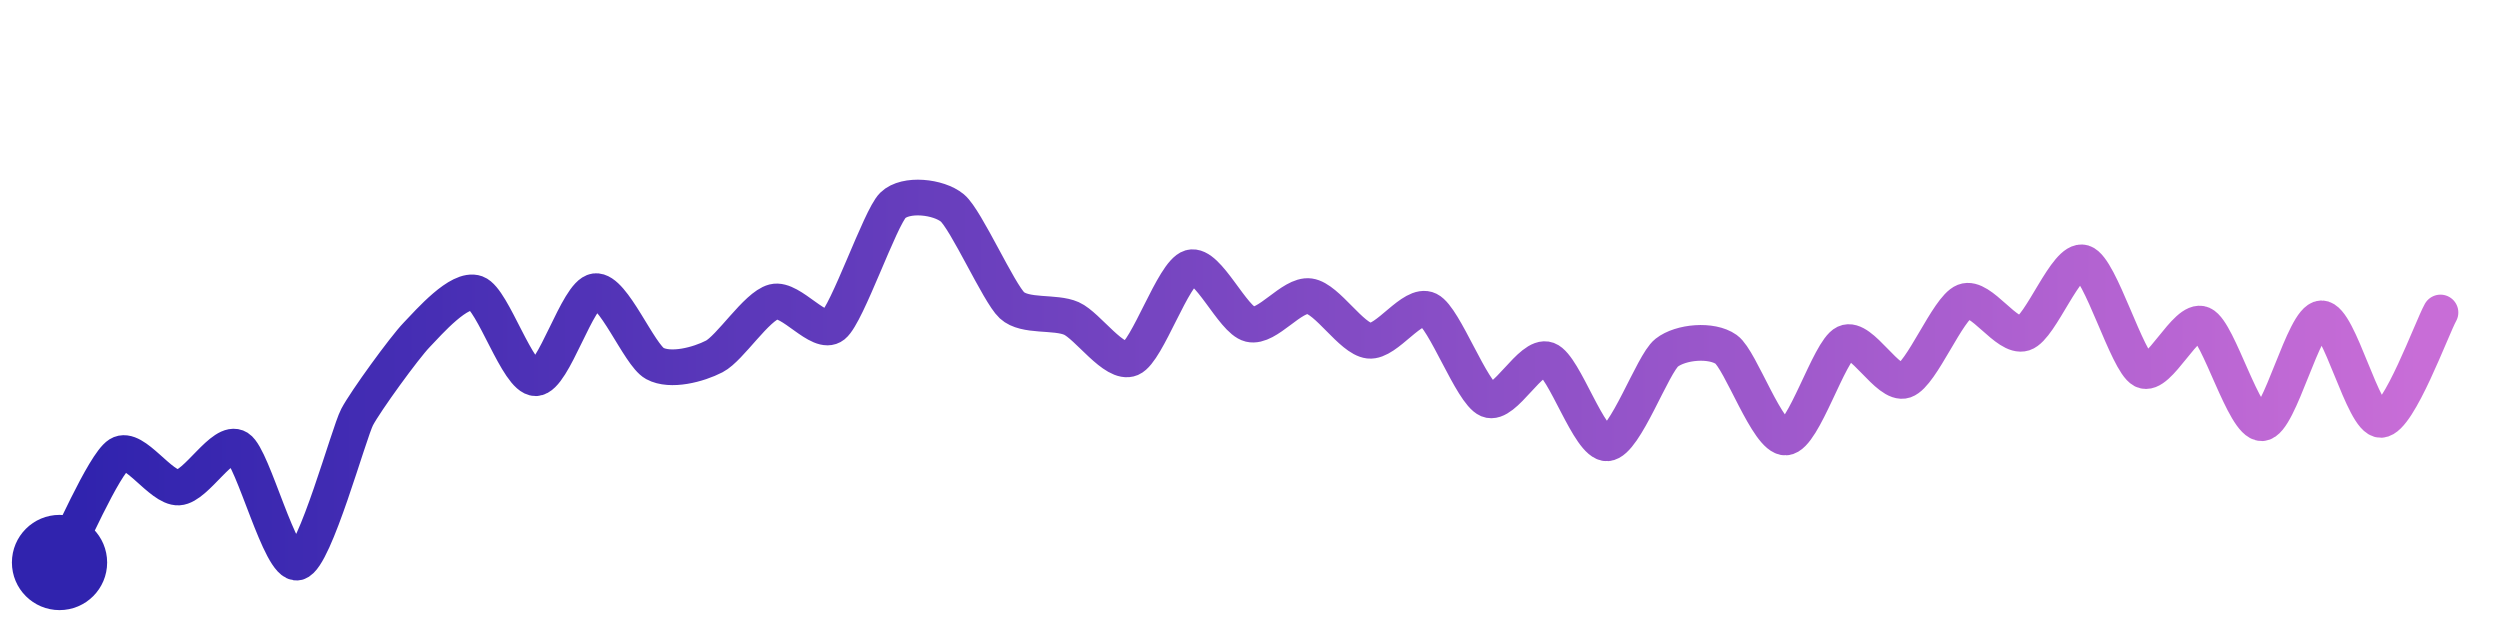
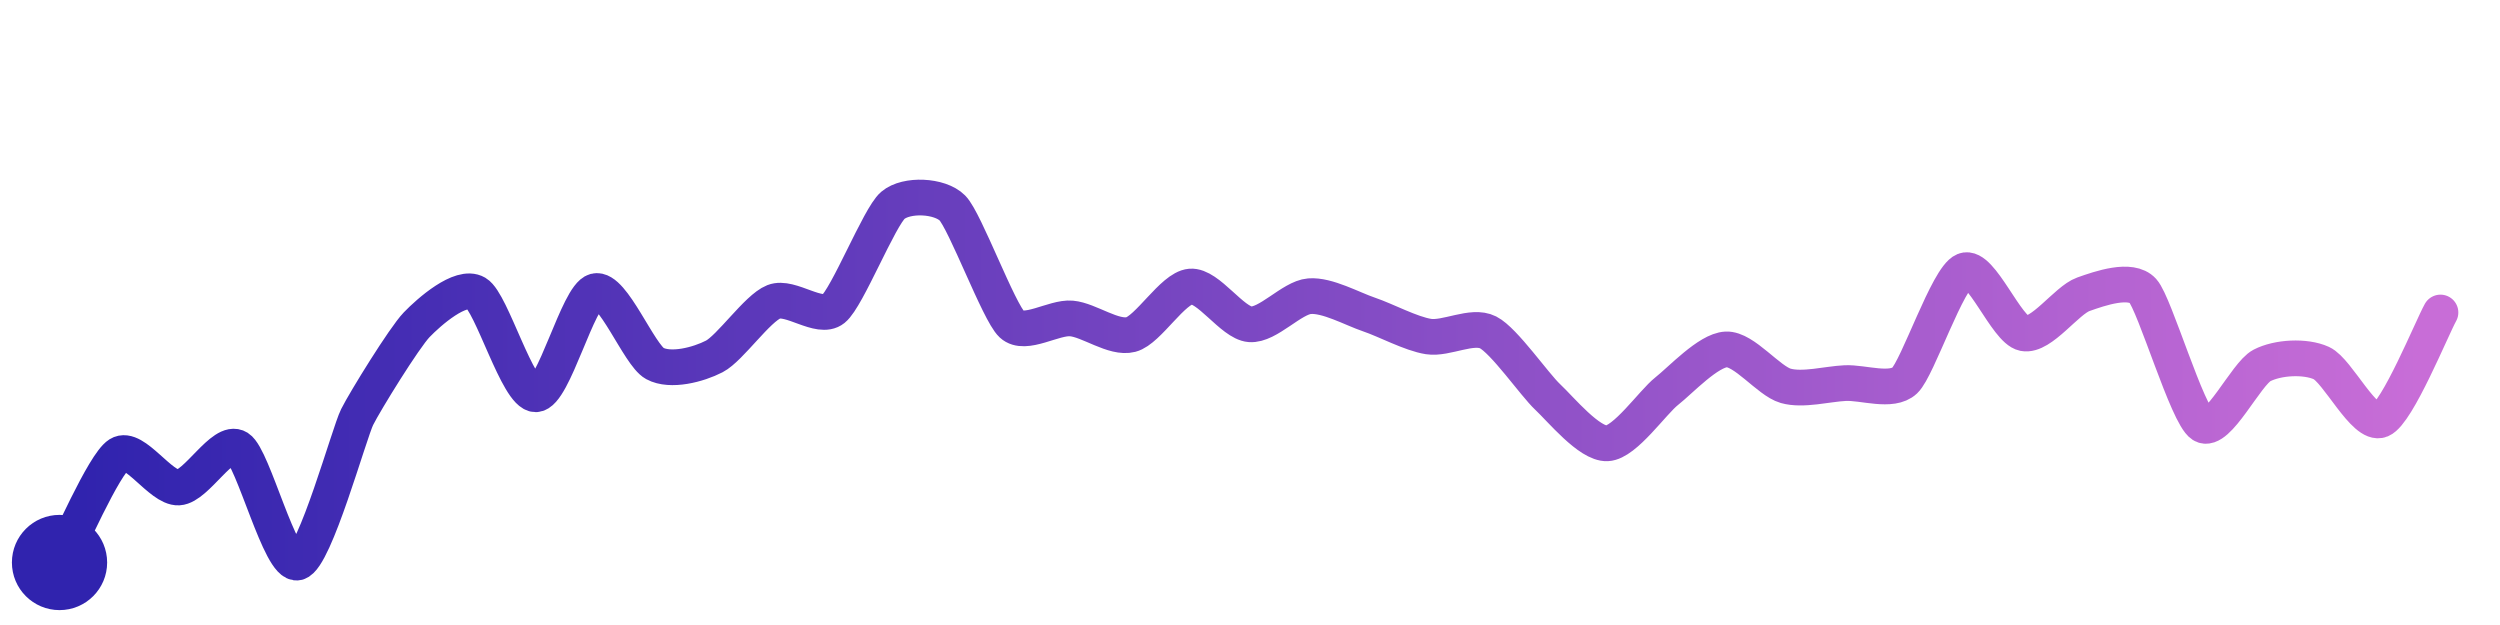
<svg xmlns="http://www.w3.org/2000/svg" width="200" height="50" viewBox="0 0 210 50">
  <defs>
    <linearGradient id="stroke" x1="0%" y1="0%" x2="100%" y2="0%">
      <stop stop-color="#3023AE" offset="0%" />
      <stop stop-color="#C86DD7" offset="100%" />
    </linearGradient>
  </defs>
-   <path stroke="url(#stroke)" stroke-width="3" stroke-linejoin="round" stroke-linecap="round" d="M5.00 46 C 5.72 44.69, 8.73 37.72, 10.00 36.92 S 13.50 39.78, 15.00 39.70 S 18.73 35.57, 20.00 36.37 S 23.55 46.38, 25.00 46.00 S 29.30 35.11, 30.00 33.78 S 33.96 27.96, 35.00 26.88 S 38.59 22.86, 40.00 23.37 S 43.50 30.55, 45.00 30.52 S 48.51 23.40, 50.00 23.21 S 53.68 28.56, 55.00 29.28 S 58.67 29.38, 60.00 28.69 S 63.55 24.47, 65.00 24.10 S 68.83 27.03, 70.00 26.09 S 73.93 17.05, 75.00 16.00 S 78.85 15.26, 80.00 16.22 S 83.90 23.37, 85.00 24.39 S 88.63 24.89, 90.00 25.50 S 93.62 29.46, 95.00 28.87 S 98.56 21.64, 100.00 21.22 S 103.54 25.64, 105.00 25.99 S 108.51 23.42, 110.00 23.63 S 113.51 27.20, 115.00 27.37 S 118.66 24.11, 120.00 24.77 S 123.62 31.75, 125.00 32.33 S 128.59 28.44, 130.00 28.96 S 133.50 36.08, 135.00 35.99 S 138.82 29.31, 140.00 28.38 S 143.78 27.23, 145.00 28.10 S 148.50 35.59, 150.00 35.50 S 153.65 28.19, 155.00 27.55 S 158.58 31.20, 160.00 30.71 S 163.61 24.62, 165.00 24.07 S 168.57 27.21, 170.00 26.75 S 173.57 20.37, 175.00 20.81 S 178.67 29.17, 180.00 29.86 S 183.63 25.37, 185.00 25.98 S 188.50 34.37, 190.00 34.30 S 193.50 25.53, 195.00 25.49 S 198.50 34.09, 200.00 34.02 S 204.27 26.31, 205.00 25.00" fill="none">
-     <animate attributeName="stroke-dashoffset" from="321.371" to="0" dur="2.2s" />
-     <animate attributeName="stroke-dasharray" from="321.371" to="321.371" />
+   <path stroke="url(#stroke)" stroke-width="3" stroke-linejoin="round" stroke-linecap="round" d="M5.00 46 C 5.72 44.69, 8.73 37.72, 10.00 36.92 S 13.50 39.78, 15.00 39.70 S 18.73 35.57, 20.00 36.37 S 23.55 46.38, 25.00 46.00 S 29.33 35.12, 30.00 33.78 S 33.96 27.11, 35.00 26.03 S 38.70 22.61, 40.00 23.37 S 43.50 31.89, 45.00 31.87 S 48.55 23.59, 50.00 23.21 S 53.68 28.56, 55.00 29.28 S 58.67 29.38, 60.00 28.69 S 63.61 24.65, 65.00 24.10 S 68.83 25.65, 70.00 24.71 S 73.86 16.97, 75.00 16.00 S 78.94 15.16, 80.00 16.22 S 83.90 24.98, 85.00 26.00 S 88.51 25.37, 90.00 25.50 S 93.55 27.23, 95.00 26.85 S 98.51 22.95, 100.00 22.82 S 103.50 25.87, 105.00 25.99 S 108.51 23.75, 110.00 23.63 S 113.58 24.69, 115.00 25.17 S 118.52 26.79, 120.00 27.02 S 123.66 25.99, 125.00 26.67 S 128.90 31.06, 130.00 32.09 S 133.50 36.06, 135.00 35.99 S 138.82 32.54, 140.00 31.61 S 143.50 28.17, 145.00 28.10 S 148.56 30.75, 150.00 31.16 S 153.50 31.00, 155.00 30.93 S 158.91 31.74, 160.00 30.71 S 163.61 22.04, 165.00 21.48 S 168.53 26.46, 170.00 26.75 S 173.59 23.97, 175.00 23.47 S 178.99 22.07, 180.00 23.18 S 183.73 33.64, 185.00 34.44 S 188.67 30.14, 190.00 29.45 S 193.64 28.63, 195.00 29.25 S 198.62 34.60, 200.00 34.02 S 204.27 26.31, 205.00 25.00" fill="none">
+     <animate attributeName="stroke-dashoffset" from="293.18" to="0" dur="2.2s" />
+     <animate attributeName="stroke-dasharray" from="293.18" to="293.18" />
  </path>
  <circle r="4" cx="5" cy="46" fill="#3023AE" />
  <circle r="4" cx="205" cy="25.002" fill="#C86DD7" opacity="0">
    <animate attributeName="opacity" from="0" to="1" dur="0.1s" begin="2.2s" fill="freeze" />
  </circle>
</svg>
